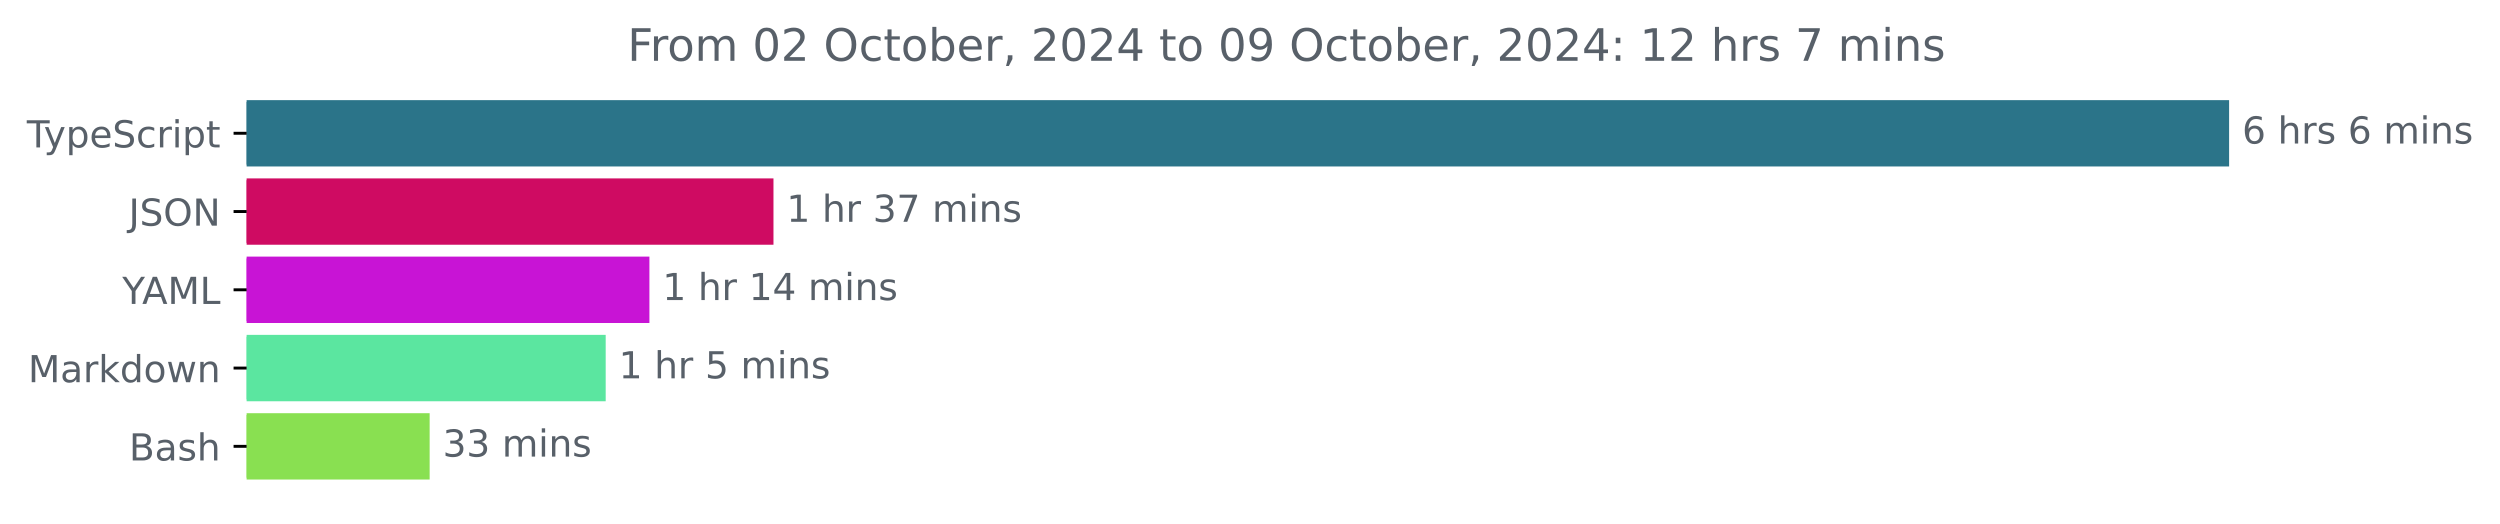
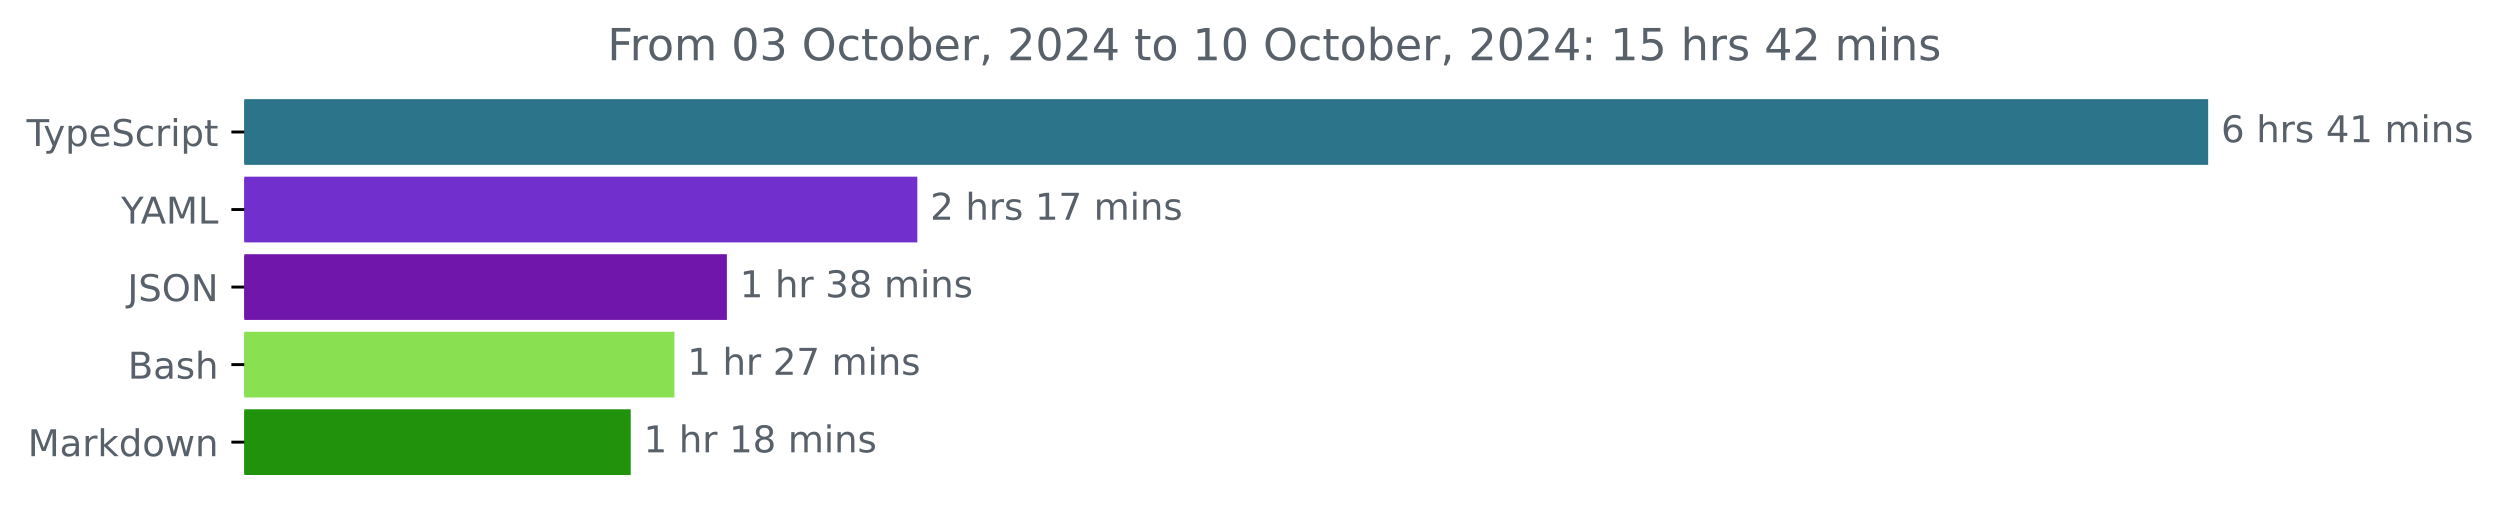
- <svg xmlns="http://www.w3.org/2000/svg" xmlns:xlink="http://www.w3.org/1999/xlink" width="670.782pt" height="140.398pt" viewBox="0 0 670.782 140.398" version="1.1">
+ <svg xmlns="http://www.w3.org/2000/svg" xmlns:xlink="http://www.w3.org/1999/xlink" width="677.144pt" height="140.398pt" viewBox="0 0 677.144 140.398" version="1.1">
  <defs>
    <style type="text/css">*{stroke-linejoin: round; stroke-linecap: butt}</style>
  </defs>
  <g id="figure_1">
    <g id="patch_1">
-       <path d="M -0 140.398  L 670.782 140.398  L 670.782 0  L -0 0  L -0 140.398  z " style="fill: none" />
+       <path d="M -0 140.398  L 677.144 140.398  L 677.144 0  L -0 0  L -0 140.398  z " style="fill: none" />
    </g>
    <g id="axes_1">
      <g id="patch_2">
-         <path d="M 66.17 27.358  L 597.599 27.358  L 597.599 44.158  L 66.17 44.158  z " clip-path="url(#p8ebbf4d624)" style="fill: #2b7489; stroke: #2b7489; stroke-linejoin: miter" />
+         <path d="M 66.17 27.358  L 597.599 27.358  L 597.599 44.158  L 66.17 44.158  z " clip-path="url(#p86f2815f28)" style="fill: #2b7489; stroke: #2b7489; stroke-linejoin: miter" />
      </g>
      <g id="patch_3">
-         <path d="M 66.17 48.358  L 207.032 48.358  L 207.032 65.158  L 66.17 65.158  z " clip-path="url(#p8ebbf4d624)" style="fill: #cf0b62; stroke: #cf0b62; stroke-linejoin: miter" />
+         <path d="M 66.17 48.358  L 247.965 48.358  L 247.965 65.158  L 66.17 65.158  z " clip-path="url(#p86f2815f28)" style="fill: #712fcd; stroke: #712fcd; stroke-linejoin: miter" />
      </g>
      <g id="patch_4">
-         <path d="M 66.17 69.358  L 173.745 69.358  L 173.745 86.158  L 66.17 86.158  z " clip-path="url(#p8ebbf4d624)" style="fill: #c814d5; stroke: #c814d5; stroke-linejoin: miter" />
+         <path d="M 66.17 69.358  L 196.38 69.358  L 196.38 86.158  L 66.17 86.158  z " clip-path="url(#p86f2815f28)" style="fill: #7016aa; stroke: #7016aa; stroke-linejoin: miter" />
      </g>
      <g id="patch_5">
-         <path d="M 66.17 90.358  L 162.016 90.358  L 162.016 107.158  L 66.17 107.158  z " clip-path="url(#p8ebbf4d624)" style="fill: #5be6a0; stroke: #5be6a0; stroke-linejoin: miter" />
+         <path d="M 66.17 90.358  L 182.175 90.358  L 182.175 107.158  L 66.17 107.158  z " clip-path="url(#p86f2815f28)" style="fill: #89e051; stroke: #89e051; stroke-linejoin: miter" />
      </g>
      <g id="patch_6">
-         <path d="M 66.17 111.358  L 114.78 111.358  L 114.78 128.158  L 66.17 128.158  z " clip-path="url(#p8ebbf4d624)" style="fill: #89e051; stroke: #89e051; stroke-linejoin: miter" />
+         <path d="M 66.17 111.358  L 170.338 111.358  L 170.338 128.158  L 66.17 128.158  z " clip-path="url(#p86f2815f28)" style="fill: #20920c; stroke: #20920c; stroke-linejoin: miter" />
      </g>
      <g id="matplotlib.axis_1" />
      <g id="matplotlib.axis_2">
        <g id="ytick_1">
          <g id="line2d_1">
            <defs>
-               <path id="m49d6b4d8e4" d="M 0 0  L -3.5 0  " style="stroke: #000000; stroke-width: 0.8" />
+               <path id="m52c8c4bc00" d="M 0 0  L -3.5 0  " style="stroke: #000000; stroke-width: 0.8" />
            </defs>
            <g>
-               <use xlink:href="#m49d6b4d8e4" x="66.17" y="35.758" style="stroke: #000000; stroke-width: 0.8" />
+               <use xlink:href="#m52c8c4bc00" x="66.17" y="35.758" style="stroke: #000000; stroke-width: 0.8" />
            </g>
          </g>
          <g id="text_1">
            <g style="fill: #586069" transform="translate(7.2 39.55734) scale(0.1 -0.1)">
              <defs>
                <path id="DejaVuSans-54" d="M -19 4666  L 3928 4666  L 3928 4134  L 2272 4134  L 2272 0  L 1638 0  L 1638 4134  L -19 4134  L -19 4666  z " transform="scale(0.015625)" />
                <path id="DejaVuSans-79" d="M 2059 -325  Q 1816 -950 1584 -1140  Q 1353 -1331 966 -1331  L 506 -1331  L 506 -850  L 844 -850  Q 1081 -850 1212 -737  Q 1344 -625 1503 -206  L 1606 56  L 191 3500  L 800 3500  L 1894 763  L 2988 3500  L 3597 3500  L 2059 -325  z " transform="scale(0.015625)" />
                <path id="DejaVuSans-70" d="M 1159 525  L 1159 -1331  L 581 -1331  L 581 3500  L 1159 3500  L 1159 2969  Q 1341 3281 1617 3432  Q 1894 3584 2278 3584  Q 2916 3584 3314 3078  Q 3713 2572 3713 1747  Q 3713 922 3314 415  Q 2916 -91 2278 -91  Q 1894 -91 1617 61  Q 1341 213 1159 525  z M 3116 1747  Q 3116 2381 2855 2742  Q 2594 3103 2138 3103  Q 1681 3103 1420 2742  Q 1159 2381 1159 1747  Q 1159 1113 1420 752  Q 1681 391 2138 391  Q 2594 391 2855 752  Q 3116 1113 3116 1747  z " transform="scale(0.015625)" />
                <path id="DejaVuSans-65" d="M 3597 1894  L 3597 1613  L 953 1613  Q 991 1019 1311 708  Q 1631 397 2203 397  Q 2534 397 2845 478  Q 3156 559 3463 722  L 3463 178  Q 3153 47 2828 -22  Q 2503 -91 2169 -91  Q 1331 -91 842 396  Q 353 884 353 1716  Q 353 2575 817 3079  Q 1281 3584 2069 3584  Q 2775 3584 3186 3129  Q 3597 2675 3597 1894  z M 3022 2063  Q 3016 2534 2758 2815  Q 2500 3097 2075 3097  Q 1594 3097 1305 2825  Q 1016 2553 972 2059  L 3022 2063  z " transform="scale(0.015625)" />
                <path id="DejaVuSans-53" d="M 3425 4513  L 3425 3897  Q 3066 4069 2747 4153  Q 2428 4238 2131 4238  Q 1616 4238 1336 4038  Q 1056 3838 1056 3469  Q 1056 3159 1242 3001  Q 1428 2844 1947 2747  L 2328 2669  Q 3034 2534 3370 2195  Q 3706 1856 3706 1288  Q 3706 609 3251 259  Q 2797 -91 1919 -91  Q 1588 -91 1214 -16  Q 841 59 441 206  L 441 856  Q 825 641 1194 531  Q 1563 422 1919 422  Q 2459 422 2753 634  Q 3047 847 3047 1241  Q 3047 1584 2836 1778  Q 2625 1972 2144 2069  L 1759 2144  Q 1053 2284 737 2584  Q 422 2884 422 3419  Q 422 4038 858 4394  Q 1294 4750 2059 4750  Q 2388 4750 2728 4690  Q 3069 4631 3425 4513  z " transform="scale(0.015625)" />
                <path id="DejaVuSans-63" d="M 3122 3366  L 3122 2828  Q 2878 2963 2633 3030  Q 2388 3097 2138 3097  Q 1578 3097 1268 2742  Q 959 2388 959 1747  Q 959 1106 1268 751  Q 1578 397 2138 397  Q 2388 397 2633 464  Q 2878 531 3122 666  L 3122 134  Q 2881 22 2623 -34  Q 2366 -91 2075 -91  Q 1284 -91 818 406  Q 353 903 353 1747  Q 353 2603 823 3093  Q 1294 3584 2113 3584  Q 2378 3584 2631 3529  Q 2884 3475 3122 3366  z " transform="scale(0.015625)" />
                <path id="DejaVuSans-72" d="M 2631 2963  Q 2534 3019 2420 3045  Q 2306 3072 2169 3072  Q 1681 3072 1420 2755  Q 1159 2438 1159 1844  L 1159 0  L 581 0  L 581 3500  L 1159 3500  L 1159 2956  Q 1341 3275 1631 3429  Q 1922 3584 2338 3584  Q 2397 3584 2469 3576  Q 2541 3569 2628 3553  L 2631 2963  z " transform="scale(0.015625)" />
                <path id="DejaVuSans-69" d="M 603 3500  L 1178 3500  L 1178 0  L 603 0  L 603 3500  z M 603 4863  L 1178 4863  L 1178 4134  L 603 4134  L 603 4863  z " transform="scale(0.015625)" />
                <path id="DejaVuSans-74" d="M 1172 4494  L 1172 3500  L 2356 3500  L 2356 3053  L 1172 3053  L 1172 1153  Q 1172 725 1289 603  Q 1406 481 1766 481  L 2356 481  L 2356 0  L 1766 0  Q 1100 0 847 248  Q 594 497 594 1153  L 594 3053  L 172 3053  L 172 3500  L 594 3500  L 594 4494  L 1172 4494  z " transform="scale(0.015625)" />
              </defs>
              <use xlink:href="#DejaVuSans-54" />
              <use xlink:href="#DejaVuSans-79" x="45.459" />
              <use xlink:href="#DejaVuSans-70" x="104.639" />
              <use xlink:href="#DejaVuSans-65" x="168.115" />
              <use xlink:href="#DejaVuSans-53" x="229.639" />
              <use xlink:href="#DejaVuSans-63" x="293.115" />
              <use xlink:href="#DejaVuSans-72" x="348.096" />
              <use xlink:href="#DejaVuSans-69" x="389.209" />
              <use xlink:href="#DejaVuSans-70" x="416.992" />
              <use xlink:href="#DejaVuSans-74" x="480.469" />
            </g>
          </g>
        </g>
        <g id="ytick_2">
          <g id="line2d_2">
            <g>
-               <use xlink:href="#m49d6b4d8e4" x="66.17" y="56.758" style="stroke: #000000; stroke-width: 0.8" />
+               <use xlink:href="#m52c8c4bc00" x="66.17" y="56.758" style="stroke: #000000; stroke-width: 0.8" />
            </g>
          </g>
          <g id="text_2">
-             <g style="fill: #586069" transform="translate(34.51875 60.55734) scale(0.1 -0.1)">
+             <g style="fill: #586069" transform="translate(32.79688 60.55734) scale(0.1 -0.1)">
+               <defs>
+                 <path id="DejaVuSans-59" d="M -13 4666  L 666 4666  L 1959 2747  L 3244 4666  L 3922 4666  L 2272 2222  L 2272 0  L 1638 0  L 1638 2222  L -13 4666  z " transform="scale(0.015625)" />
+                 <path id="DejaVuSans-41" d="M 2188 4044  L 1331 1722  L 3047 1722  L 2188 4044  z M 1831 4666  L 2547 4666  L 4325 0  L 3669 0  L 3244 1197  L 1141 1197  L 716 0  L 50 0  L 1831 4666  z " transform="scale(0.015625)" />
+                 <path id="DejaVuSans-4d" d="M 628 4666  L 1569 4666  L 2759 1491  L 3956 4666  L 4897 4666  L 4897 0  L 4281 0  L 4281 4097  L 3078 897  L 2444 897  L 1241 4097  L 1241 0  L 628 0  L 628 4666  z " transform="scale(0.015625)" />
+                 <path id="DejaVuSans-4c" d="M 628 4666  L 1259 4666  L 1259 531  L 3531 531  L 3531 0  L 628 0  L 628 4666  z " transform="scale(0.015625)" />
+               </defs>
+               <use xlink:href="#DejaVuSans-59" />
+               <use xlink:href="#DejaVuSans-41" x="53.334" />
+               <use xlink:href="#DejaVuSans-4d" x="121.742" />
+               <use xlink:href="#DejaVuSans-4c" x="208.021" />
+             </g>
+           </g>
+         </g>
+         <g id="ytick_3">
+           <g id="line2d_3">
+             <g>
+               <use xlink:href="#m52c8c4bc00" x="66.17" y="77.758" style="stroke: #000000; stroke-width: 0.8" />
+             </g>
+           </g>
+           <g id="text_3">
+             <g style="fill: #586069" transform="translate(34.51875 81.55734) scale(0.1 -0.1)">
              <defs>
                <path id="DejaVuSans-4a" d="M 628 4666  L 1259 4666  L 1259 325  Q 1259 -519 939 -900  Q 619 -1281 -91 -1281  L -331 -1281  L -331 -750  L -134 -750  Q 284 -750 456 -515  Q 628 -281 628 325  L 628 4666  z " transform="scale(0.015625)" />
                <path id="DejaVuSans-4f" d="M 2522 4238  Q 1834 4238 1429 3725  Q 1025 3213 1025 2328  Q 1025 1447 1429 934  Q 1834 422 2522 422  Q 3209 422 3611 934  Q 4013 1447 4013 2328  Q 4013 3213 3611 3725  Q 3209 4238 2522 4238  z M 2522 4750  Q 3503 4750 4090 4092  Q 4678 3434 4678 2328  Q 4678 1225 4090 567  Q 3503 -91 2522 -91  Q 1538 -91 948 565  Q 359 1222 359 2328  Q 359 3434 948 4092  Q 1538 4750 2522 4750  z " transform="scale(0.015625)" />
                <path id="DejaVuSans-4e" d="M 628 4666  L 1478 4666  L 3547 763  L 3547 4666  L 4159 4666  L 4159 0  L 3309 0  L 1241 3903  L 1241 0  L 628 0  L 628 4666  z " transform="scale(0.015625)" />
              </defs>
              <use xlink:href="#DejaVuSans-4a" />
              <use xlink:href="#DejaVuSans-53" x="29.492" />
              <use xlink:href="#DejaVuSans-4f" x="92.969" />
              <use xlink:href="#DejaVuSans-4e" x="171.68" />
            </g>
          </g>
        </g>
-         <g id="ytick_3">
-           <g id="line2d_3">
-             <g>
-               <use xlink:href="#m49d6b4d8e4" x="66.17" y="77.758" style="stroke: #000000; stroke-width: 0.8" />
-             </g>
-           </g>
-           <g id="text_3">
-             <g style="fill: #586069" transform="translate(32.79688 81.55734) scale(0.1 -0.1)">
-               <defs>
-                 <path id="DejaVuSans-59" d="M -13 4666  L 666 4666  L 1959 2747  L 3244 4666  L 3922 4666  L 2272 2222  L 2272 0  L 1638 0  L 1638 2222  L -13 4666  z " transform="scale(0.015625)" />
-                 <path id="DejaVuSans-41" d="M 2188 4044  L 1331 1722  L 3047 1722  L 2188 4044  z M 1831 4666  L 2547 4666  L 4325 0  L 3669 0  L 3244 1197  L 1141 1197  L 716 0  L 50 0  L 1831 4666  z " transform="scale(0.015625)" />
-                 <path id="DejaVuSans-4d" d="M 628 4666  L 1569 4666  L 2759 1491  L 3956 4666  L 4897 4666  L 4897 0  L 4281 0  L 4281 4097  L 3078 897  L 2444 897  L 1241 4097  L 1241 0  L 628 0  L 628 4666  z " transform="scale(0.015625)" />
-                 <path id="DejaVuSans-4c" d="M 628 4666  L 1259 4666  L 1259 531  L 3531 531  L 3531 0  L 628 0  L 628 4666  z " transform="scale(0.015625)" />
-               </defs>
-               <use xlink:href="#DejaVuSans-59" />
-               <use xlink:href="#DejaVuSans-41" x="53.334" />
-               <use xlink:href="#DejaVuSans-4d" x="121.742" />
-               <use xlink:href="#DejaVuSans-4c" x="208.021" />
-             </g>
-           </g>
-         </g>
        <g id="ytick_4">
          <g id="line2d_4">
            <g>
-               <use xlink:href="#m49d6b4d8e4" x="66.17" y="98.758" style="stroke: #000000; stroke-width: 0.8" />
+               <use xlink:href="#m52c8c4bc00" x="66.17" y="98.758" style="stroke: #000000; stroke-width: 0.8" />
            </g>
          </g>
          <g id="text_4">
-             <g style="fill: #586069" transform="translate(7.529688 102.5573) scale(0.1 -0.1)">
-               <defs>
+             <g style="fill: #586069" transform="translate(34.63437 102.5573) scale(0.1 -0.1)">
+               <defs>
+                 <path id="DejaVuSans-42" d="M 1259 2228  L 1259 519  L 2272 519  Q 2781 519 3026 730  Q 3272 941 3272 1375  Q 3272 1813 3026 2020  Q 2781 2228 2272 2228  L 1259 2228  z M 1259 4147  L 1259 2741  L 2194 2741  Q 2656 2741 2882 2914  Q 3109 3088 3109 3444  Q 3109 3797 2882 3972  Q 2656 4147 2194 4147  L 1259 4147  z M 628 4666  L 2241 4666  Q 2963 4666 3353 4366  Q 3744 4066 3744 3513  Q 3744 3084 3544 2831  Q 3344 2578 2956 2516  Q 3422 2416 3680 2098  Q 3938 1781 3938 1306  Q 3938 681 3513 340  Q 3088 0 2303 0  L 628 0  L 628 4666  z " transform="scale(0.015625)" />
                <path id="DejaVuSans-61" d="M 2194 1759  Q 1497 1759 1228 1600  Q 959 1441 959 1056  Q 959 750 1161 570  Q 1363 391 1709 391  Q 2188 391 2477 730  Q 2766 1069 2766 1631  L 2766 1759  L 2194 1759  z M 3341 1997  L 3341 0  L 2766 0  L 2766 531  Q 2569 213 2275 61  Q 1981 -91 1556 -91  Q 1019 -91 701 211  Q 384 513 384 1019  Q 384 1609 779 1909  Q 1175 2209 1959 2209  L 2766 2209  L 2766 2266  Q 2766 2663 2505 2880  Q 2244 3097 1772 3097  Q 1472 3097 1187 3025  Q 903 2953 641 2809  L 641 3341  Q 956 3463 1253 3523  Q 1550 3584 1831 3584  Q 2591 3584 2966 3190  Q 3341 2797 3341 1997  z " transform="scale(0.015625)" />
+                 <path id="DejaVuSans-73" d="M 2834 3397  L 2834 2853  Q 2591 2978 2328 3040  Q 2066 3103 1784 3103  Q 1356 3103 1142 2972  Q 928 2841 928 2578  Q 928 2378 1081 2264  Q 1234 2150 1697 2047  L 1894 2003  Q 2506 1872 2764 1633  Q 3022 1394 3022 966  Q 3022 478 2636 193  Q 2250 -91 1575 -91  Q 1294 -91 989 -36  Q 684 19 347 128  L 347 722  Q 666 556 975 473  Q 1284 391 1588 391  Q 1994 391 2212 530  Q 2431 669 2431 922  Q 2431 1156 2273 1281  Q 2116 1406 1581 1522  L 1381 1569  Q 847 1681 609 1914  Q 372 2147 372 2553  Q 372 3047 722 3315  Q 1072 3584 1716 3584  Q 2034 3584 2315 3537  Q 2597 3491 2834 3397  z " transform="scale(0.015625)" />
+                 <path id="DejaVuSans-68" d="M 3513 2113  L 3513 0  L 2938 0  L 2938 2094  Q 2938 2591 2744 2837  Q 2550 3084 2163 3084  Q 1697 3084 1428 2787  Q 1159 2491 1159 1978  L 1159 0  L 581 0  L 581 4863  L 1159 4863  L 1159 2956  Q 1366 3272 1645 3428  Q 1925 3584 2291 3584  Q 2894 3584 3203 3211  Q 3513 2838 3513 2113  z " transform="scale(0.015625)" />
+               </defs>
+               <use xlink:href="#DejaVuSans-42" />
+               <use xlink:href="#DejaVuSans-61" x="68.604" />
+               <use xlink:href="#DejaVuSans-73" x="129.883" />
+               <use xlink:href="#DejaVuSans-68" x="181.982" />
+             </g>
+           </g>
+         </g>
+         <g id="ytick_5">
+           <g id="line2d_5">
+             <g>
+               <use xlink:href="#m52c8c4bc00" x="66.17" y="119.758" style="stroke: #000000; stroke-width: 0.8" />
+             </g>
+           </g>
+           <g id="text_5">
+             <g style="fill: #586069" transform="translate(7.529688 123.5573) scale(0.1 -0.1)">
+               <defs>
                <path id="DejaVuSans-6b" d="M 581 4863  L 1159 4863  L 1159 1991  L 2875 3500  L 3609 3500  L 1753 1863  L 3688 0  L 2938 0  L 1159 1709  L 1159 0  L 581 0  L 581 4863  z " transform="scale(0.015625)" />
                <path id="DejaVuSans-64" d="M 2906 2969  L 2906 4863  L 3481 4863  L 3481 0  L 2906 0  L 2906 525  Q 2725 213 2448 61  Q 2172 -91 1784 -91  Q 1150 -91 751 415  Q 353 922 353 1747  Q 353 2572 751 3078  Q 1150 3584 1784 3584  Q 2172 3584 2448 3432  Q 2725 3281 2906 2969  z M 947 1747  Q 947 1113 1208 752  Q 1469 391 1925 391  Q 2381 391 2643 752  Q 2906 1113 2906 1747  Q 2906 2381 2643 2742  Q 2381 3103 1925 3103  Q 1469 3103 1208 2742  Q 947 2381 947 1747  z " transform="scale(0.015625)" />
                <path id="DejaVuSans-6f" d="M 1959 3097  Q 1497 3097 1228 2736  Q 959 2375 959 1747  Q 959 1119 1226 758  Q 1494 397 1959 397  Q 2419 397 2687 759  Q 2956 1122 2956 1747  Q 2956 2369 2687 2733  Q 2419 3097 1959 3097  z M 1959 3584  Q 2709 3584 3137 3096  Q 3566 2609 3566 1747  Q 3566 888 3137 398  Q 2709 -91 1959 -91  Q 1206 -91 779 398  Q 353 888 353 1747  Q 353 2609 779 3096  Q 1206 3584 1959 3584  z " transform="scale(0.015625)" />
                <path id="DejaVuSans-77" d="M 269 3500  L 844 3500  L 1563 769  L 2278 3500  L 2956 3500  L 3675 769  L 4391 3500  L 4966 3500  L 4050 0  L 3372 0  L 2619 2869  L 1863 0  L 1184 0  L 269 3500  z " transform="scale(0.015625)" />
                <path id="DejaVuSans-6e" d="M 3513 2113  L 3513 0  L 2938 0  L 2938 2094  Q 2938 2591 2744 2837  Q 2550 3084 2163 3084  Q 1697 3084 1428 2787  Q 1159 2491 1159 1978  L 1159 0  L 581 0  L 581 3500  L 1159 3500  L 1159 2956  Q 1366 3272 1645 3428  Q 1925 3584 2291 3584  Q 2894 3584 3203 3211  Q 3513 2838 3513 2113  z " transform="scale(0.015625)" />
              </defs>
              <use xlink:href="#DejaVuSans-4d" />
              <use xlink:href="#DejaVuSans-61" x="86.279" />
              <use xlink:href="#DejaVuSans-72" x="147.559" />
              <use xlink:href="#DejaVuSans-6b" x="188.672" />
              <use xlink:href="#DejaVuSans-64" x="246.582" />
              <use xlink:href="#DejaVuSans-6f" x="310.059" />
              <use xlink:href="#DejaVuSans-77" x="371.24" />
              <use xlink:href="#DejaVuSans-6e" x="453.027" />
            </g>
          </g>
        </g>
-         <g id="ytick_5">
-           <g id="line2d_5">
-             <g>
-               <use xlink:href="#m49d6b4d8e4" x="66.17" y="119.758" style="stroke: #000000; stroke-width: 0.8" />
-             </g>
-           </g>
-           <g id="text_5">
-             <g style="fill: #586069" transform="translate(34.63437 123.5573) scale(0.1 -0.1)">
-               <defs>
-                 <path id="DejaVuSans-42" d="M 1259 2228  L 1259 519  L 2272 519  Q 2781 519 3026 730  Q 3272 941 3272 1375  Q 3272 1813 3026 2020  Q 2781 2228 2272 2228  L 1259 2228  z M 1259 4147  L 1259 2741  L 2194 2741  Q 2656 2741 2882 2914  Q 3109 3088 3109 3444  Q 3109 3797 2882 3972  Q 2656 4147 2194 4147  L 1259 4147  z M 628 4666  L 2241 4666  Q 2963 4666 3353 4366  Q 3744 4066 3744 3513  Q 3744 3084 3544 2831  Q 3344 2578 2956 2516  Q 3422 2416 3680 2098  Q 3938 1781 3938 1306  Q 3938 681 3513 340  Q 3088 0 2303 0  L 628 0  L 628 4666  z " transform="scale(0.015625)" />
-                 <path id="DejaVuSans-73" d="M 2834 3397  L 2834 2853  Q 2591 2978 2328 3040  Q 2066 3103 1784 3103  Q 1356 3103 1142 2972  Q 928 2841 928 2578  Q 928 2378 1081 2264  Q 1234 2150 1697 2047  L 1894 2003  Q 2506 1872 2764 1633  Q 3022 1394 3022 966  Q 3022 478 2636 193  Q 2250 -91 1575 -91  Q 1294 -91 989 -36  Q 684 19 347 128  L 347 722  Q 666 556 975 473  Q 1284 391 1588 391  Q 1994 391 2212 530  Q 2431 669 2431 922  Q 2431 1156 2273 1281  Q 2116 1406 1581 1522  L 1381 1569  Q 847 1681 609 1914  Q 372 2147 372 2553  Q 372 3047 722 3315  Q 1072 3584 1716 3584  Q 2034 3584 2315 3537  Q 2597 3491 2834 3397  z " transform="scale(0.015625)" />
-                 <path id="DejaVuSans-68" d="M 3513 2113  L 3513 0  L 2938 0  L 2938 2094  Q 2938 2591 2744 2837  Q 2550 3084 2163 3084  Q 1697 3084 1428 2787  Q 1159 2491 1159 1978  L 1159 0  L 581 0  L 581 4863  L 1159 4863  L 1159 2956  Q 1366 3272 1645 3428  Q 1925 3584 2291 3584  Q 2894 3584 3203 3211  Q 3513 2838 3513 2113  z " transform="scale(0.015625)" />
-               </defs>
-               <use xlink:href="#DejaVuSans-42" />
-               <use xlink:href="#DejaVuSans-61" x="68.604" />
-               <use xlink:href="#DejaVuSans-73" x="129.883" />
-               <use xlink:href="#DejaVuSans-68" x="181.982" />
-             </g>
-           </g>
-         </g>
      </g>
      <g id="text_6">
        <g style="fill: #586069" transform="translate(601.5989 38.5175) scale(0.1 -0.1)">
          <defs>
            <path id="DejaVuSans-36" d="M 2113 2584  Q 1688 2584 1439 2293  Q 1191 2003 1191 1497  Q 1191 994 1439 701  Q 1688 409 2113 409  Q 2538 409 2786 701  Q 3034 994 3034 1497  Q 3034 2003 2786 2293  Q 2538 2584 2113 2584  z M 3366 4563  L 3366 3988  Q 3128 4100 2886 4159  Q 2644 4219 2406 4219  Q 1781 4219 1451 3797  Q 1122 3375 1075 2522  Q 1259 2794 1537 2939  Q 1816 3084 2150 3084  Q 2853 3084 3261 2657  Q 3669 2231 3669 1497  Q 3669 778 3244 343  Q 2819 -91 2113 -91  Q 1303 -91 875 529  Q 447 1150 447 2328  Q 447 3434 972 4092  Q 1497 4750 2381 4750  Q 2619 4750 2861 4703  Q 3103 4656 3366 4563  z " transform="scale(0.015625)" />
            <path id="DejaVuSans-20" transform="scale(0.015625)" />
+             <path id="DejaVuSans-34" d="M 2419 4116  L 825 1625  L 2419 1625  L 2419 4116  z M 2253 4666  L 3047 4666  L 3047 1625  L 3713 1625  L 3713 1100  L 3047 1100  L 3047 0  L 2419 0  L 2419 1100  L 313 1100  L 313 1709  L 2253 4666  z " transform="scale(0.015625)" />
+             <path id="DejaVuSans-31" d="M 794 531  L 1825 531  L 1825 4091  L 703 3866  L 703 4441  L 1819 4666  L 2450 4666  L 2450 531  L 3481 531  L 3481 0  L 794 0  L 794 531  z " transform="scale(0.015625)" />
            <path id="DejaVuSans-6d" d="M 3328 2828  Q 3544 3216 3844 3400  Q 4144 3584 4550 3584  Q 5097 3584 5394 3201  Q 5691 2819 5691 2113  L 5691 0  L 5113 0  L 5113 2094  Q 5113 2597 4934 2840  Q 4756 3084 4391 3084  Q 3944 3084 3684 2787  Q 3425 2491 3425 1978  L 3425 0  L 2847 0  L 2847 2094  Q 2847 2600 2669 2842  Q 2491 3084 2119 3084  Q 1678 3084 1418 2786  Q 1159 2488 1159 1978  L 1159 0  L 581 0  L 581 3500  L 1159 3500  L 1159 2956  Q 1356 3278 1631 3431  Q 1906 3584 2284 3584  Q 2666 3584 2933 3390  Q 3200 3197 3328 2828  z " transform="scale(0.015625)" />
          </defs>
          <use xlink:href="#DejaVuSans-36" />
          <use xlink:href="#DejaVuSans-20" x="63.623" />
          <use xlink:href="#DejaVuSans-68" x="95.41" />
          <use xlink:href="#DejaVuSans-72" x="158.789" />
          <use xlink:href="#DejaVuSans-73" x="199.902" />
          <use xlink:href="#DejaVuSans-20" x="252.002" />
-           <use xlink:href="#DejaVuSans-36" x="283.789" />
-           <use xlink:href="#DejaVuSans-20" x="347.412" />
-           <use xlink:href="#DejaVuSans-6d" x="379.199" />
-           <use xlink:href="#DejaVuSans-69" x="476.611" />
-           <use xlink:href="#DejaVuSans-6e" x="504.395" />
-           <use xlink:href="#DejaVuSans-73" x="567.773" />
+           <use xlink:href="#DejaVuSans-34" x="283.789" />
+           <use xlink:href="#DejaVuSans-31" x="347.412" />
+           <use xlink:href="#DejaVuSans-20" x="411.035" />
+           <use xlink:href="#DejaVuSans-6d" x="442.822" />
+           <use xlink:href="#DejaVuSans-69" x="540.234" />
+           <use xlink:href="#DejaVuSans-6e" x="568.018" />
+           <use xlink:href="#DejaVuSans-73" x="631.396" />
        </g>
      </g>
      <g id="text_7">
-         <g style="fill: #586069" transform="translate(211.0322 59.5175) scale(0.1 -0.1)">
+         <g style="fill: #586069" transform="translate(251.965 59.5175) scale(0.1 -0.1)">
          <defs>
-             <path id="DejaVuSans-31" d="M 794 531  L 1825 531  L 1825 4091  L 703 3866  L 703 4441  L 1819 4666  L 2450 4666  L 2450 531  L 3481 531  L 3481 0  L 794 0  L 794 531  z " transform="scale(0.015625)" />
-             <path id="DejaVuSans-33" d="M 2597 2516  Q 3050 2419 3304 2112  Q 3559 1806 3559 1356  Q 3559 666 3084 287  Q 2609 -91 1734 -91  Q 1441 -91 1130 -33  Q 819 25 488 141  L 488 750  Q 750 597 1062 519  Q 1375 441 1716 441  Q 2309 441 2620 675  Q 2931 909 2931 1356  Q 2931 1769 2642 2001  Q 2353 2234 1838 2234  L 1294 2234  L 1294 2753  L 1863 2753  Q 2328 2753 2575 2939  Q 2822 3125 2822 3475  Q 2822 3834 2567 4026  Q 2313 4219 1838 4219  Q 1578 4219 1281 4162  Q 984 4106 628 3988  L 628 4550  Q 988 4650 1302 4700  Q 1616 4750 1894 4750  Q 2613 4750 3031 4423  Q 3450 4097 3450 3541  Q 3450 3153 3228 2886  Q 3006 2619 2597 2516  z " transform="scale(0.015625)" />
+             <path id="DejaVuSans-32" d="M 1228 531  L 3431 531  L 3431 0  L 469 0  L 469 531  Q 828 903 1448 1529  Q 2069 2156 2228 2338  Q 2531 2678 2651 2914  Q 2772 3150 2772 3378  Q 2772 3750 2511 3984  Q 2250 4219 1831 4219  Q 1534 4219 1204 4116  Q 875 4013 500 3803  L 500 4441  Q 881 4594 1212 4672  Q 1544 4750 1819 4750  Q 2544 4750 2975 4387  Q 3406 4025 3406 3419  Q 3406 3131 3298 2873  Q 3191 2616 2906 2266  Q 2828 2175 2409 1742  Q 1991 1309 1228 531  z " transform="scale(0.015625)" />
            <path id="DejaVuSans-37" d="M 525 4666  L 3525 4666  L 3525 4397  L 1831 0  L 1172 0  L 2766 4134  L 525 4134  L 525 4666  z " transform="scale(0.015625)" />
          </defs>
+           <use xlink:href="#DejaVuSans-32" />
+           <use xlink:href="#DejaVuSans-20" x="63.623" />
+           <use xlink:href="#DejaVuSans-68" x="95.41" />
+           <use xlink:href="#DejaVuSans-72" x="158.789" />
+           <use xlink:href="#DejaVuSans-73" x="199.902" />
+           <use xlink:href="#DejaVuSans-20" x="252.002" />
+           <use xlink:href="#DejaVuSans-31" x="283.789" />
+           <use xlink:href="#DejaVuSans-37" x="347.412" />
+           <use xlink:href="#DejaVuSans-20" x="411.035" />
+           <use xlink:href="#DejaVuSans-6d" x="442.822" />
+           <use xlink:href="#DejaVuSans-69" x="540.234" />
+           <use xlink:href="#DejaVuSans-6e" x="568.018" />
+           <use xlink:href="#DejaVuSans-73" x="631.396" />
+         </g>
+       </g>
+       <g id="text_8">
+         <g style="fill: #586069" transform="translate(200.3797 80.5175) scale(0.1 -0.1)">
+           <defs>
+             <path id="DejaVuSans-33" d="M 2597 2516  Q 3050 2419 3304 2112  Q 3559 1806 3559 1356  Q 3559 666 3084 287  Q 2609 -91 1734 -91  Q 1441 -91 1130 -33  Q 819 25 488 141  L 488 750  Q 750 597 1062 519  Q 1375 441 1716 441  Q 2309 441 2620 675  Q 2931 909 2931 1356  Q 2931 1769 2642 2001  Q 2353 2234 1838 2234  L 1294 2234  L 1294 2753  L 1863 2753  Q 2328 2753 2575 2939  Q 2822 3125 2822 3475  Q 2822 3834 2567 4026  Q 2313 4219 1838 4219  Q 1578 4219 1281 4162  Q 984 4106 628 3988  L 628 4550  Q 988 4650 1302 4700  Q 1616 4750 1894 4750  Q 2613 4750 3031 4423  Q 3450 4097 3450 3541  Q 3450 3153 3228 2886  Q 3006 2619 2597 2516  z " transform="scale(0.015625)" />
+             <path id="DejaVuSans-38" d="M 2034 2216  Q 1584 2216 1326 1975  Q 1069 1734 1069 1313  Q 1069 891 1326 650  Q 1584 409 2034 409  Q 2484 409 2743 651  Q 3003 894 3003 1313  Q 3003 1734 2745 1975  Q 2488 2216 2034 2216  z M 1403 2484  Q 997 2584 770 2862  Q 544 3141 544 3541  Q 544 4100 942 4425  Q 1341 4750 2034 4750  Q 2731 4750 3128 4425  Q 3525 4100 3525 3541  Q 3525 3141 3298 2862  Q 3072 2584 2669 2484  Q 3125 2378 3379 2068  Q 3634 1759 3634 1313  Q 3634 634 3220 271  Q 2806 -91 2034 -91  Q 1263 -91 848 271  Q 434 634 434 1313  Q 434 1759 690 2068  Q 947 2378 1403 2484  z M 1172 3481  Q 1172 3119 1398 2916  Q 1625 2713 2034 2713  Q 2441 2713 2670 2916  Q 2900 3119 2900 3481  Q 2900 3844 2670 4047  Q 2441 4250 2034 4250  Q 1625 4250 1398 4047  Q 1172 3844 1172 3481  z " transform="scale(0.015625)" />
+           </defs>
          <use xlink:href="#DejaVuSans-31" />
          <use xlink:href="#DejaVuSans-20" x="63.623" />
          <use xlink:href="#DejaVuSans-68" x="95.41" />
          <use xlink:href="#DejaVuSans-72" x="158.789" />
          <use xlink:href="#DejaVuSans-20" x="199.902" />
          <use xlink:href="#DejaVuSans-33" x="231.689" />
+           <use xlink:href="#DejaVuSans-38" x="295.312" />
+           <use xlink:href="#DejaVuSans-20" x="358.936" />
+           <use xlink:href="#DejaVuSans-6d" x="390.723" />
+           <use xlink:href="#DejaVuSans-69" x="488.135" />
+           <use xlink:href="#DejaVuSans-6e" x="515.918" />
+           <use xlink:href="#DejaVuSans-73" x="579.297" />
+         </g>
+       </g>
+       <g id="text_9">
+         <g style="fill: #586069" transform="translate(186.175 101.5175) scale(0.1 -0.1)">
+           <use xlink:href="#DejaVuSans-31" />
+           <use xlink:href="#DejaVuSans-20" x="63.623" />
+           <use xlink:href="#DejaVuSans-68" x="95.41" />
+           <use xlink:href="#DejaVuSans-72" x="158.789" />
+           <use xlink:href="#DejaVuSans-20" x="199.902" />
+           <use xlink:href="#DejaVuSans-32" x="231.689" />
          <use xlink:href="#DejaVuSans-37" x="295.312" />
          <use xlink:href="#DejaVuSans-20" x="358.936" />
          <use xlink:href="#DejaVuSans-6d" x="390.723" />
          <use xlink:href="#DejaVuSans-69" x="488.135" />
          <use xlink:href="#DejaVuSans-6e" x="515.918" />
          <use xlink:href="#DejaVuSans-73" x="579.297" />
        </g>
      </g>
-       <g id="text_8">
-         <g style="fill: #586069" transform="translate(177.7452 80.5175) scale(0.1 -0.1)">
-           <defs>
-             <path id="DejaVuSans-34" d="M 2419 4116  L 825 1625  L 2419 1625  L 2419 4116  z M 2253 4666  L 3047 4666  L 3047 1625  L 3713 1625  L 3713 1100  L 3047 1100  L 3047 0  L 2419 0  L 2419 1100  L 313 1100  L 313 1709  L 2253 4666  z " transform="scale(0.015625)" />
-           </defs>
+       <g id="text_10">
+         <g style="fill: #586069" transform="translate(174.3378 122.5175) scale(0.1 -0.1)">
          <use xlink:href="#DejaVuSans-31" />
          <use xlink:href="#DejaVuSans-20" x="63.623" />
          <use xlink:href="#DejaVuSans-68" x="95.41" />
          <use xlink:href="#DejaVuSans-72" x="158.789" />
          <use xlink:href="#DejaVuSans-20" x="199.902" />
          <use xlink:href="#DejaVuSans-31" x="231.689" />
-           <use xlink:href="#DejaVuSans-34" x="295.312" />
+           <use xlink:href="#DejaVuSans-38" x="295.312" />
          <use xlink:href="#DejaVuSans-20" x="358.936" />
          <use xlink:href="#DejaVuSans-6d" x="390.723" />
          <use xlink:href="#DejaVuSans-69" x="488.135" />
          <use xlink:href="#DejaVuSans-6e" x="515.918" />
          <use xlink:href="#DejaVuSans-73" x="579.297" />
        </g>
      </g>
-       <g id="text_9">
-         <g style="fill: #586069" transform="translate(166.0156 101.5175) scale(0.1 -0.1)">
-           <defs>
-             <path id="DejaVuSans-35" d="M 691 4666  L 3169 4666  L 3169 4134  L 1269 4134  L 1269 2991  Q 1406 3038 1543 3061  Q 1681 3084 1819 3084  Q 2600 3084 3056 2656  Q 3513 2228 3513 1497  Q 3513 744 3044 326  Q 2575 -91 1722 -91  Q 1428 -91 1123 -41  Q 819 9 494 109  L 494 744  Q 775 591 1075 516  Q 1375 441 1709 441  Q 2250 441 2565 725  Q 2881 1009 2881 1497  Q 2881 1984 2565 2268  Q 2250 2553 1709 2553  Q 1456 2553 1204 2497  Q 953 2441 691 2322  L 691 4666  z " transform="scale(0.015625)" />
-           </defs>
-           <use xlink:href="#DejaVuSans-31" />
-           <use xlink:href="#DejaVuSans-20" x="63.623" />
-           <use xlink:href="#DejaVuSans-68" x="95.41" />
-           <use xlink:href="#DejaVuSans-72" x="158.789" />
-           <use xlink:href="#DejaVuSans-20" x="199.902" />
-           <use xlink:href="#DejaVuSans-35" x="231.689" />
-           <use xlink:href="#DejaVuSans-20" x="295.312" />
-           <use xlink:href="#DejaVuSans-6d" x="327.1" />
-           <use xlink:href="#DejaVuSans-69" x="424.512" />
-           <use xlink:href="#DejaVuSans-6e" x="452.295" />
-           <use xlink:href="#DejaVuSans-73" x="515.674" />
-         </g>
-       </g>
-       <g id="text_10">
-         <g style="fill: #586069" transform="translate(118.7798 122.5175) scale(0.1 -0.1)">
-           <use xlink:href="#DejaVuSans-33" />
-           <use xlink:href="#DejaVuSans-33" x="63.623" />
-           <use xlink:href="#DejaVuSans-20" x="127.246" />
-           <use xlink:href="#DejaVuSans-6d" x="159.033" />
-           <use xlink:href="#DejaVuSans-69" x="256.445" />
-           <use xlink:href="#DejaVuSans-6e" x="284.229" />
-           <use xlink:href="#DejaVuSans-73" x="347.607" />
-         </g>
-       </g>
      <g id="text_11">
-         <g style="fill: #586069" transform="translate(168.3503 16.31812) scale(0.12 -0.12)">
+         <g style="fill: #586069" transform="translate(164.5328 16.31812) scale(0.12 -0.12)">
          <defs>
            <path id="DejaVuSans-46" d="M 628 4666  L 3309 4666  L 3309 4134  L 1259 4134  L 1259 2759  L 3109 2759  L 3109 2228  L 1259 2228  L 1259 0  L 628 0  L 628 4666  z " transform="scale(0.015625)" />
            <path id="DejaVuSans-30" d="M 2034 4250  Q 1547 4250 1301 3770  Q 1056 3291 1056 2328  Q 1056 1369 1301 889  Q 1547 409 2034 409  Q 2525 409 2770 889  Q 3016 1369 3016 2328  Q 3016 3291 2770 3770  Q 2525 4250 2034 4250  z M 2034 4750  Q 2819 4750 3233 4129  Q 3647 3509 3647 2328  Q 3647 1150 3233 529  Q 2819 -91 2034 -91  Q 1250 -91 836 529  Q 422 1150 422 2328  Q 422 3509 836 4129  Q 1250 4750 2034 4750  z " transform="scale(0.015625)" />
-             <path id="DejaVuSans-32" d="M 1228 531  L 3431 531  L 3431 0  L 469 0  L 469 531  Q 828 903 1448 1529  Q 2069 2156 2228 2338  Q 2531 2678 2651 2914  Q 2772 3150 2772 3378  Q 2772 3750 2511 3984  Q 2250 4219 1831 4219  Q 1534 4219 1204 4116  Q 875 4013 500 3803  L 500 4441  Q 881 4594 1212 4672  Q 1544 4750 1819 4750  Q 2544 4750 2975 4387  Q 3406 4025 3406 3419  Q 3406 3131 3298 2873  Q 3191 2616 2906 2266  Q 2828 2175 2409 1742  Q 1991 1309 1228 531  z " transform="scale(0.015625)" />
            <path id="DejaVuSans-62" d="M 3116 1747  Q 3116 2381 2855 2742  Q 2594 3103 2138 3103  Q 1681 3103 1420 2742  Q 1159 2381 1159 1747  Q 1159 1113 1420 752  Q 1681 391 2138 391  Q 2594 391 2855 752  Q 3116 1113 3116 1747  z M 1159 2969  Q 1341 3281 1617 3432  Q 1894 3584 2278 3584  Q 2916 3584 3314 3078  Q 3713 2572 3713 1747  Q 3713 922 3314 415  Q 2916 -91 2278 -91  Q 1894 -91 1617 61  Q 1341 213 1159 525  L 1159 0  L 581 0  L 581 4863  L 1159 4863  L 1159 2969  z " transform="scale(0.015625)" />
            <path id="DejaVuSans-2c" d="M 750 794  L 1409 794  L 1409 256  L 897 -744  L 494 -744  L 750 256  L 750 794  z " transform="scale(0.015625)" />
-             <path id="DejaVuSans-39" d="M 703 97  L 703 672  Q 941 559 1184 500  Q 1428 441 1663 441  Q 2288 441 2617 861  Q 2947 1281 2994 2138  Q 2813 1869 2534 1725  Q 2256 1581 1919 1581  Q 1219 1581 811 2004  Q 403 2428 403 3163  Q 403 3881 828 4315  Q 1253 4750 1959 4750  Q 2769 4750 3195 4129  Q 3622 3509 3622 2328  Q 3622 1225 3098 567  Q 2575 -91 1691 -91  Q 1453 -91 1209 -44  Q 966 3 703 97  z M 1959 2075  Q 2384 2075 2632 2365  Q 2881 2656 2881 3163  Q 2881 3666 2632 3958  Q 2384 4250 1959 4250  Q 1534 4250 1286 3958  Q 1038 3666 1038 3163  Q 1038 2656 1286 2365  Q 1534 2075 1959 2075  z " transform="scale(0.015625)" />
            <path id="DejaVuSans-3a" d="M 750 794  L 1409 794  L 1409 0  L 750 0  L 750 794  z M 750 3309  L 1409 3309  L 1409 2516  L 750 2516  L 750 3309  z " transform="scale(0.015625)" />
+             <path id="DejaVuSans-35" d="M 691 4666  L 3169 4666  L 3169 4134  L 1269 4134  L 1269 2991  Q 1406 3038 1543 3061  Q 1681 3084 1819 3084  Q 2600 3084 3056 2656  Q 3513 2228 3513 1497  Q 3513 744 3044 326  Q 2575 -91 1722 -91  Q 1428 -91 1123 -41  Q 819 9 494 109  L 494 744  Q 775 591 1075 516  Q 1375 441 1709 441  Q 2250 441 2565 725  Q 2881 1009 2881 1497  Q 2881 1984 2565 2268  Q 2250 2553 1709 2553  Q 1456 2553 1204 2497  Q 953 2441 691 2322  L 691 4666  z " transform="scale(0.015625)" />
          </defs>
          <use xlink:href="#DejaVuSans-46" />
          <use xlink:href="#DejaVuSans-72" x="50.27" />
          <use xlink:href="#DejaVuSans-6f" x="89.133" />
          <use xlink:href="#DejaVuSans-6d" x="150.314" />
          <use xlink:href="#DejaVuSans-20" x="247.727" />
          <use xlink:href="#DejaVuSans-30" x="279.514" />
-           <use xlink:href="#DejaVuSans-32" x="343.137" />
+           <use xlink:href="#DejaVuSans-33" x="343.137" />
          <use xlink:href="#DejaVuSans-20" x="406.76" />
          <use xlink:href="#DejaVuSans-4f" x="438.547" />
          <use xlink:href="#DejaVuSans-63" x="517.258" />
          <use xlink:href="#DejaVuSans-74" x="572.238" />
          <use xlink:href="#DejaVuSans-6f" x="611.447" />
          <use xlink:href="#DejaVuSans-62" x="672.629" />
          <use xlink:href="#DejaVuSans-65" x="736.105" />
          <use xlink:href="#DejaVuSans-72" x="797.629" />
          <use xlink:href="#DejaVuSans-2c" x="838.742" />
          <use xlink:href="#DejaVuSans-20" x="870.529" />
          <use xlink:href="#DejaVuSans-32" x="902.316" />
          <use xlink:href="#DejaVuSans-30" x="965.939" />
          <use xlink:href="#DejaVuSans-32" x="1029.562" />
          <use xlink:href="#DejaVuSans-34" x="1093.186" />
          <use xlink:href="#DejaVuSans-20" x="1156.809" />
          <use xlink:href="#DejaVuSans-74" x="1188.596" />
          <use xlink:href="#DejaVuSans-6f" x="1227.805" />
          <use xlink:href="#DejaVuSans-20" x="1288.986" />
-           <use xlink:href="#DejaVuSans-30" x="1320.773" />
-           <use xlink:href="#DejaVuSans-39" x="1384.396" />
+           <use xlink:href="#DejaVuSans-31" x="1320.773" />
+           <use xlink:href="#DejaVuSans-30" x="1384.396" />
          <use xlink:href="#DejaVuSans-20" x="1448.02" />
          <use xlink:href="#DejaVuSans-4f" x="1479.807" />
          <use xlink:href="#DejaVuSans-63" x="1558.518" />
          <use xlink:href="#DejaVuSans-74" x="1613.498" />
          <use xlink:href="#DejaVuSans-6f" x="1652.707" />
          <use xlink:href="#DejaVuSans-62" x="1713.889" />
          <use xlink:href="#DejaVuSans-65" x="1777.365" />
          <use xlink:href="#DejaVuSans-72" x="1838.889" />
          <use xlink:href="#DejaVuSans-2c" x="1880.002" />
          <use xlink:href="#DejaVuSans-20" x="1911.789" />
          <use xlink:href="#DejaVuSans-32" x="1943.576" />
          <use xlink:href="#DejaVuSans-30" x="2007.199" />
          <use xlink:href="#DejaVuSans-32" x="2070.822" />
          <use xlink:href="#DejaVuSans-34" x="2134.445" />
          <use xlink:href="#DejaVuSans-3a" x="2198.068" />
          <use xlink:href="#DejaVuSans-20" x="2231.76" />
          <use xlink:href="#DejaVuSans-31" x="2263.547" />
-           <use xlink:href="#DejaVuSans-32" x="2327.17" />
+           <use xlink:href="#DejaVuSans-35" x="2327.17" />
          <use xlink:href="#DejaVuSans-20" x="2390.793" />
          <use xlink:href="#DejaVuSans-68" x="2422.58" />
          <use xlink:href="#DejaVuSans-72" x="2485.959" />
          <use xlink:href="#DejaVuSans-73" x="2527.072" />
          <use xlink:href="#DejaVuSans-20" x="2579.172" />
-           <use xlink:href="#DejaVuSans-37" x="2610.959" />
-           <use xlink:href="#DejaVuSans-20" x="2674.582" />
-           <use xlink:href="#DejaVuSans-6d" x="2706.369" />
-           <use xlink:href="#DejaVuSans-69" x="2803.781" />
-           <use xlink:href="#DejaVuSans-6e" x="2831.564" />
-           <use xlink:href="#DejaVuSans-73" x="2894.943" />
+           <use xlink:href="#DejaVuSans-34" x="2610.959" />
+           <use xlink:href="#DejaVuSans-32" x="2674.582" />
+           <use xlink:href="#DejaVuSans-20" x="2738.205" />
+           <use xlink:href="#DejaVuSans-6d" x="2769.992" />
+           <use xlink:href="#DejaVuSans-69" x="2867.404" />
+           <use xlink:href="#DejaVuSans-6e" x="2895.188" />
+           <use xlink:href="#DejaVuSans-73" x="2958.566" />
        </g>
      </g>
    </g>
  </g>
  <defs>
-     <clipPath id="p8ebbf4d624">
+     <clipPath id="p86f2815f28">
      <rect x="66.17" y="22.318" width="558" height="110.88" />
    </clipPath>
  </defs>
</svg>
